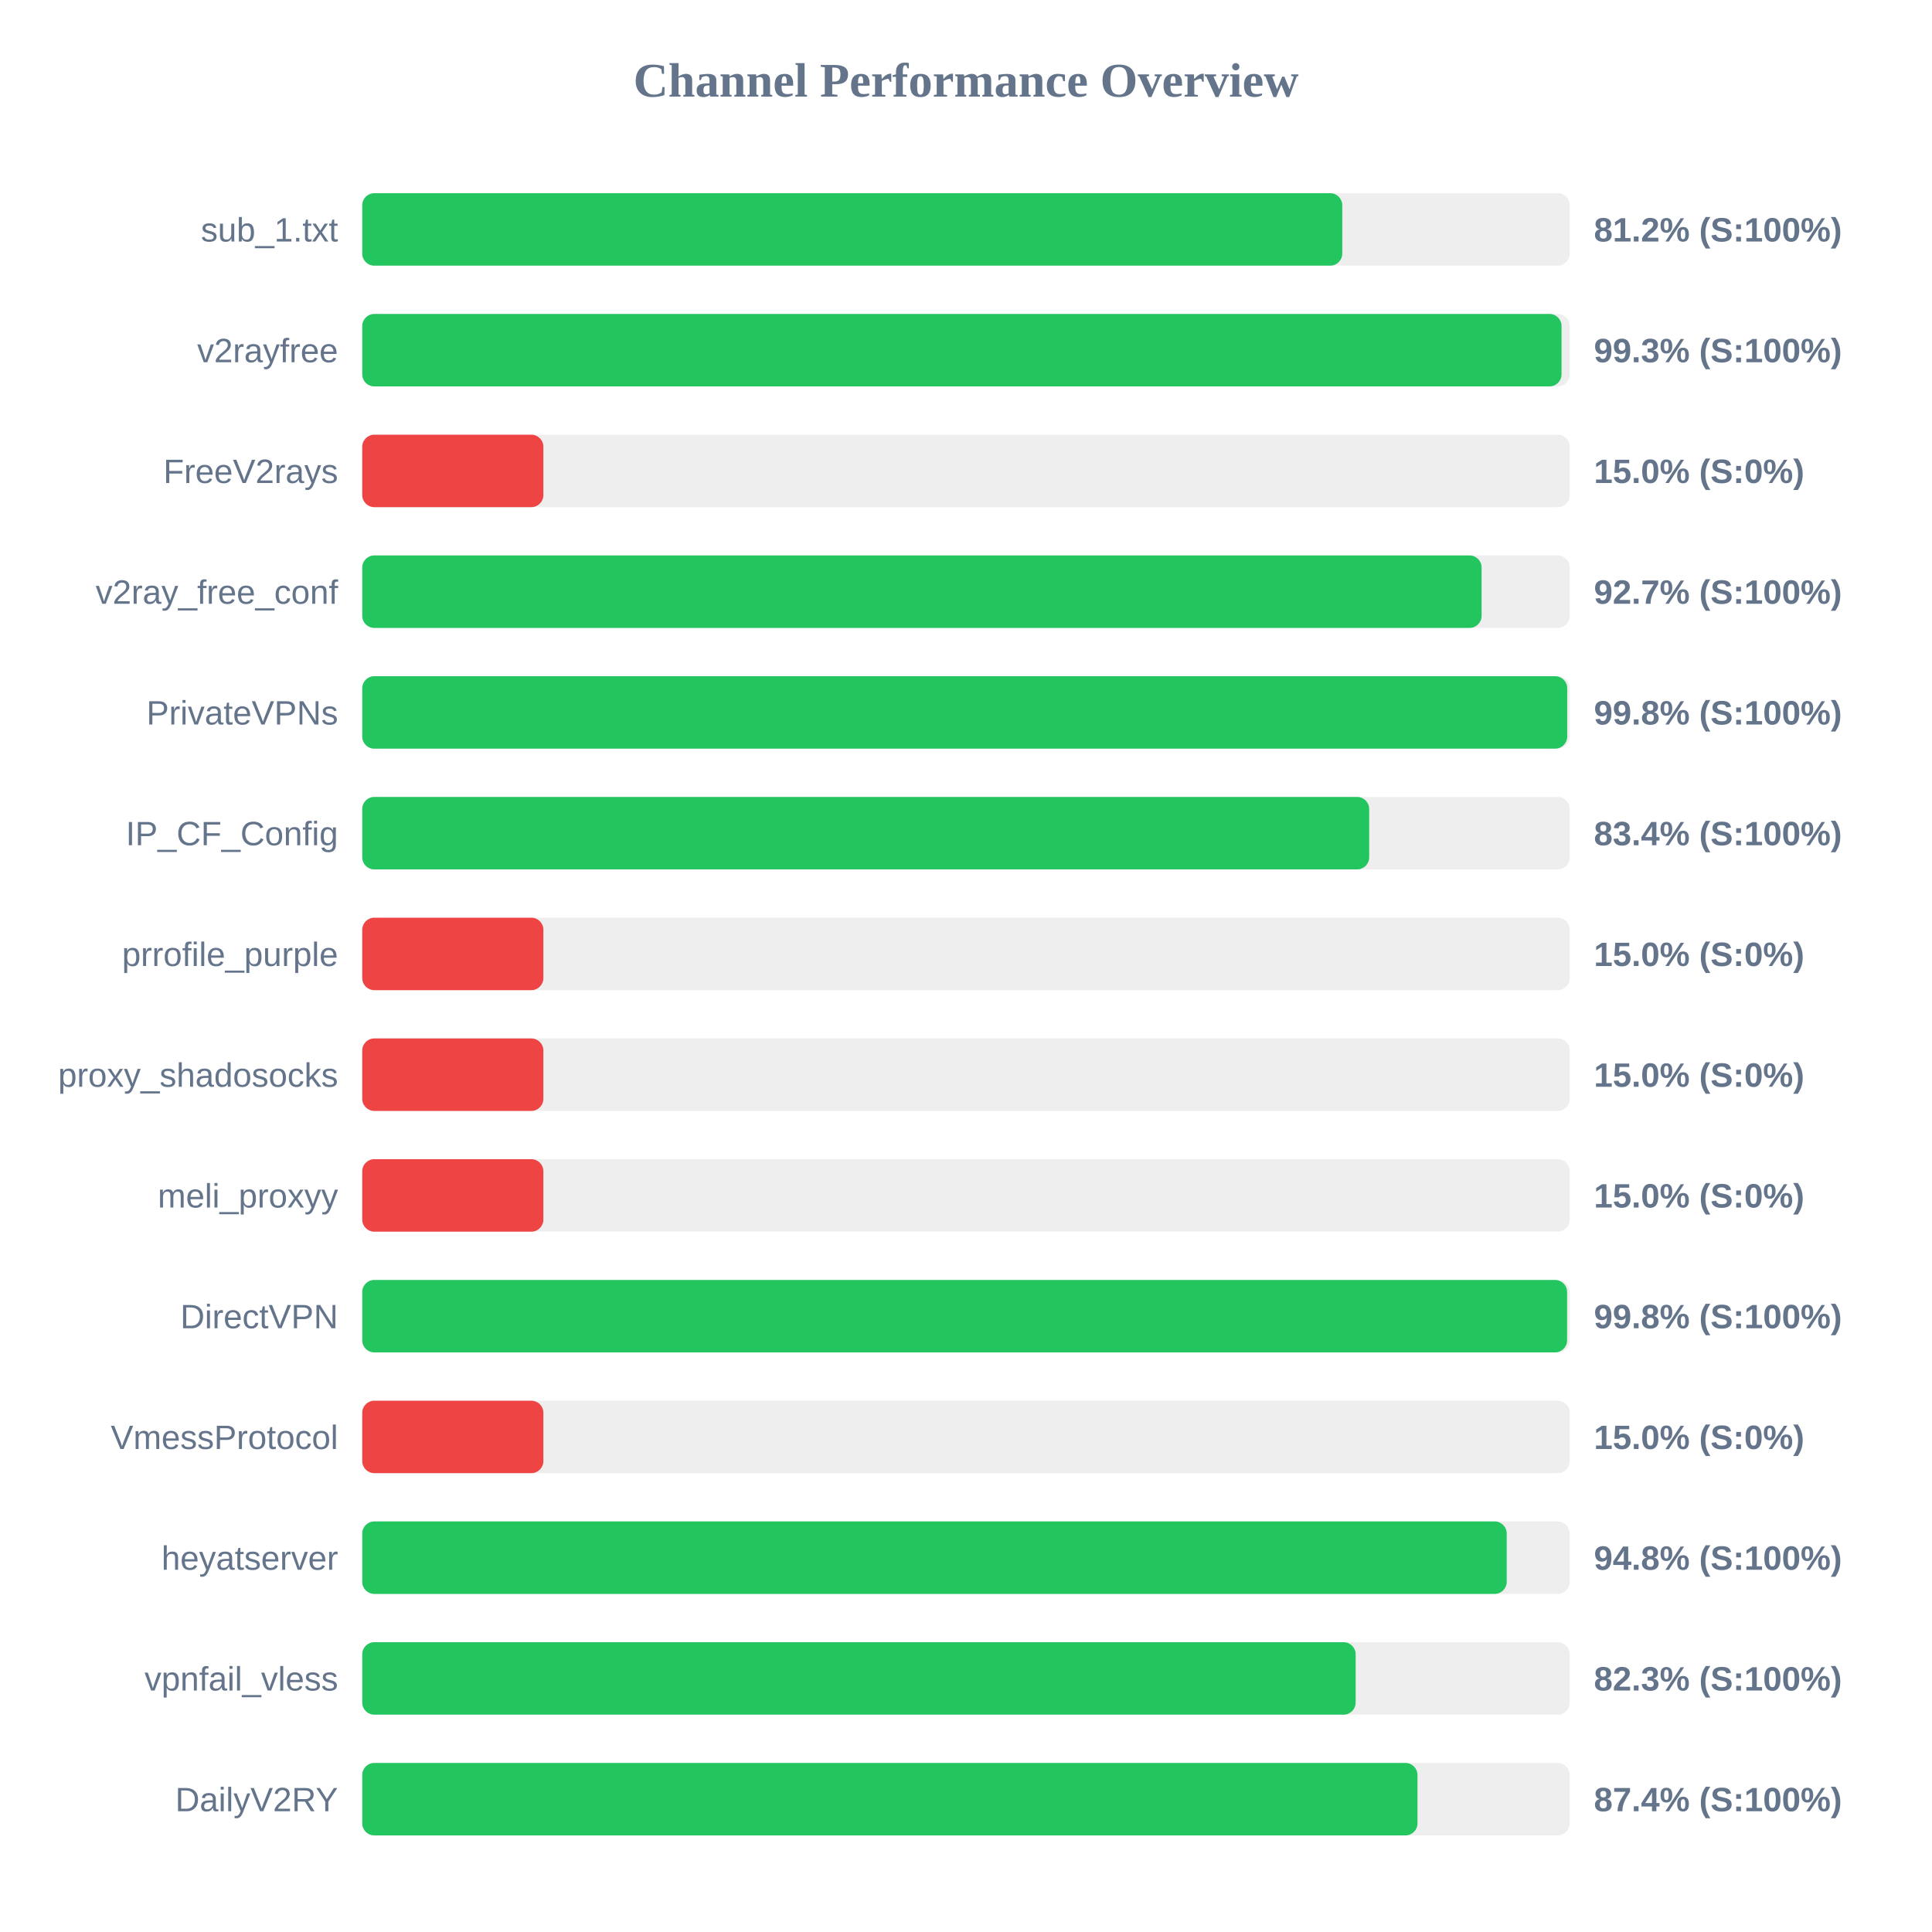
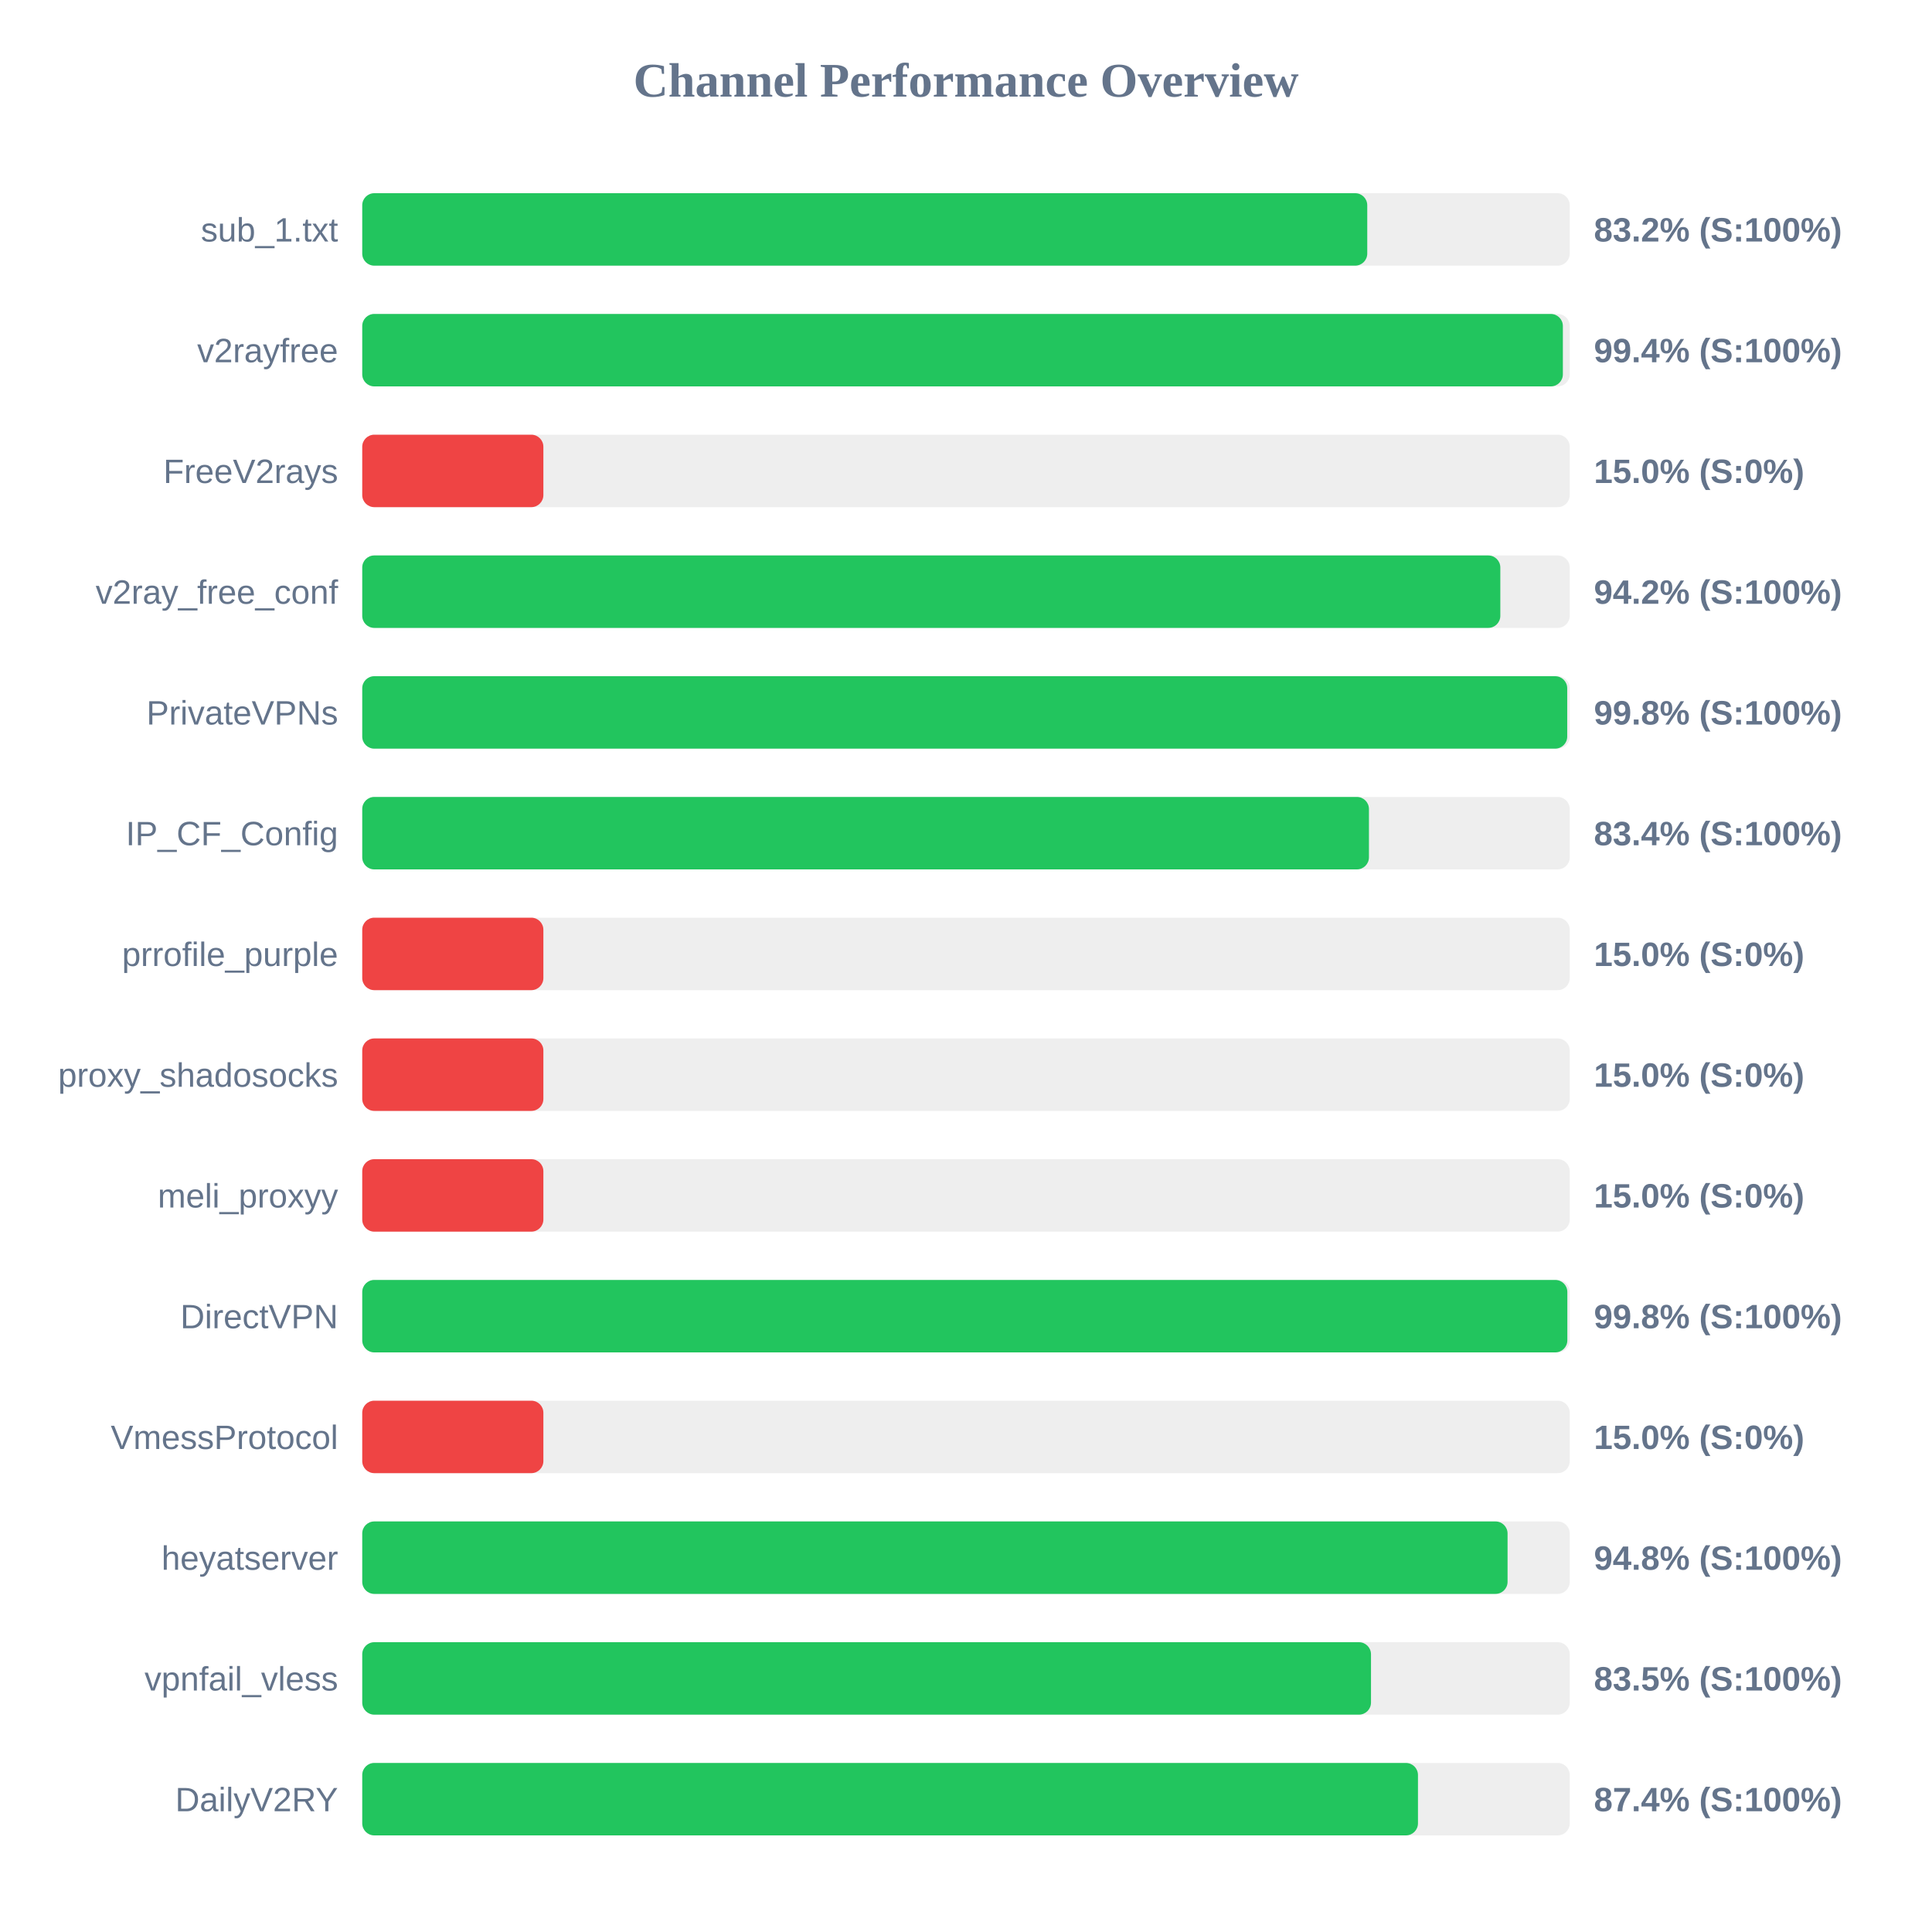
<svg xmlns="http://www.w3.org/2000/svg" width="800" height="800" version="1.1">
  <style>
        .row { font: 14px Arial; fill: #64748b; }
        .score { font: bold 14px Arial; fill: #64748b; }
    </style>
  <text x="400" y="40" text-anchor="middle" font-size="20px" font-weight="bold" fill="#64748b">Channel Performance Overview</text>
  <rect x="150" y="80" width="500" height="30" fill="#eee" rx="5" />
-   <rect x="150" y="80" width="405.8" height="30" fill="#22c55e" rx="5" />
+   <rect x="150" y="80" width="416.15" height="30" fill="#22c55e" rx="5" />
  <text x="140" y="100" text-anchor="end" class="row">sub_1.txt</text>
-   <text x="660" y="100" text-anchor="start" class="score">81.2% (S:100%)</text>
+   <text x="660" y="100" text-anchor="start" class="score">83.2% (S:100%)</text>
  <rect x="150" y="130" width="500" height="30" fill="#eee" rx="5" />
-   <rect x="150" y="130" width="496.6" height="30" fill="#22c55e" rx="5" />
+   <rect x="150" y="130" width="497.15" height="30" fill="#22c55e" rx="5" />
  <text x="140" y="150" text-anchor="end" class="row">v2rayfree</text>
-   <text x="660" y="150" text-anchor="start" class="score">99.3% (S:100%)</text>
+   <text x="660" y="150" text-anchor="start" class="score">99.4% (S:100%)</text>
  <rect x="150" y="180" width="500" height="30" fill="#eee" rx="5" />
  <rect x="150" y="180" width="75.0" height="30" fill="#ef4444" rx="5" />
  <text x="140" y="200" text-anchor="end" class="row">FreeV2rays</text>
  <text x="660" y="200" text-anchor="start" class="score">15.0% (S:0%)</text>
  <rect x="150" y="230" width="500" height="30" fill="#eee" rx="5" />
-   <rect x="150" y="230" width="463.5" height="30" fill="#22c55e" rx="5" />
+   <rect x="150" y="230" width="471.25" height="30" fill="#22c55e" rx="5" />
  <text x="140" y="250" text-anchor="end" class="row">v2ray_free_conf</text>
-   <text x="660" y="250" text-anchor="start" class="score">92.7% (S:100%)</text>
+   <text x="660" y="250" text-anchor="start" class="score">94.2% (S:100%)</text>
  <rect x="150" y="280" width="500" height="30" fill="#eee" rx="5" />
  <rect x="150" y="280" width="498.95" height="30" fill="#22c55e" rx="5" />
  <text x="140" y="300" text-anchor="end" class="row">PrivateVPNs</text>
  <text x="660" y="300" text-anchor="start" class="score">99.8% (S:100%)</text>
  <rect x="150" y="330" width="500" height="30" fill="#eee" rx="5" />
-   <rect x="150" y="330" width="416.95" height="30" fill="#22c55e" rx="5" />
+   <rect x="150" y="330" width="416.85" height="30" fill="#22c55e" rx="5" />
  <text x="140" y="350" text-anchor="end" class="row">IP_CF_Config</text>
  <text x="660" y="350" text-anchor="start" class="score">83.4% (S:100%)</text>
  <rect x="150" y="380" width="500" height="30" fill="#eee" rx="5" />
  <rect x="150" y="380" width="75.0" height="30" fill="#ef4444" rx="5" />
  <text x="140" y="400" text-anchor="end" class="row">prrofile_purple</text>
  <text x="660" y="400" text-anchor="start" class="score">15.0% (S:0%)</text>
  <rect x="150" y="430" width="500" height="30" fill="#eee" rx="5" />
  <rect x="150" y="430" width="75.0" height="30" fill="#ef4444" rx="5" />
  <text x="140" y="450" text-anchor="end" class="row">proxy_shadosocks</text>
  <text x="660" y="450" text-anchor="start" class="score">15.0% (S:0%)</text>
  <rect x="150" y="480" width="500" height="30" fill="#eee" rx="5" />
  <rect x="150" y="480" width="75.0" height="30" fill="#ef4444" rx="5" />
  <text x="140" y="500" text-anchor="end" class="row">meli_proxyy</text>
  <text x="660" y="500" text-anchor="start" class="score">15.0% (S:0%)</text>
  <rect x="150" y="530" width="500" height="30" fill="#eee" rx="5" />
-   <rect x="150" y="530" width="498.9" height="30" fill="#22c55e" rx="5" />
+   <rect x="150" y="530" width="499.0" height="30" fill="#22c55e" rx="5" />
  <text x="140" y="550" text-anchor="end" class="row">DirectVPN</text>
  <text x="660" y="550" text-anchor="start" class="score">99.8% (S:100%)</text>
  <rect x="150" y="580" width="500" height="30" fill="#eee" rx="5" />
  <rect x="150" y="580" width="75.0" height="30" fill="#ef4444" rx="5" />
  <text x="140" y="600" text-anchor="end" class="row">VmessProtocol</text>
  <text x="660" y="600" text-anchor="start" class="score">15.0% (S:0%)</text>
  <rect x="150" y="630" width="500" height="30" fill="#eee" rx="5" />
-   <rect x="150" y="630" width="473.9" height="30" fill="#22c55e" rx="5" />
+   <rect x="150" y="630" width="474.25" height="30" fill="#22c55e" rx="5" />
  <text x="140" y="650" text-anchor="end" class="row">heyatserver</text>
  <text x="660" y="650" text-anchor="start" class="score">94.8% (S:100%)</text>
  <rect x="150" y="680" width="500" height="30" fill="#eee" rx="5" />
-   <rect x="150" y="680" width="411.35" height="30" fill="#22c55e" rx="5" />
+   <rect x="150" y="680" width="417.7" height="30" fill="#22c55e" rx="5" />
  <text x="140" y="700" text-anchor="end" class="row">vpnfail_vless</text>
-   <text x="660" y="700" text-anchor="start" class="score">82.3% (S:100%)</text>
+   <text x="660" y="700" text-anchor="start" class="score">83.5% (S:100%)</text>
  <rect x="150" y="730" width="500" height="30" fill="#eee" rx="5" />
-   <rect x="150" y="730" width="436.95" height="30" fill="#22c55e" rx="5" />
+   <rect x="150" y="730" width="437.15" height="30" fill="#22c55e" rx="5" />
  <text x="140" y="750" text-anchor="end" class="row">DailyV2RY</text>
  <text x="660" y="750" text-anchor="start" class="score">87.4% (S:100%)</text>
</svg>
